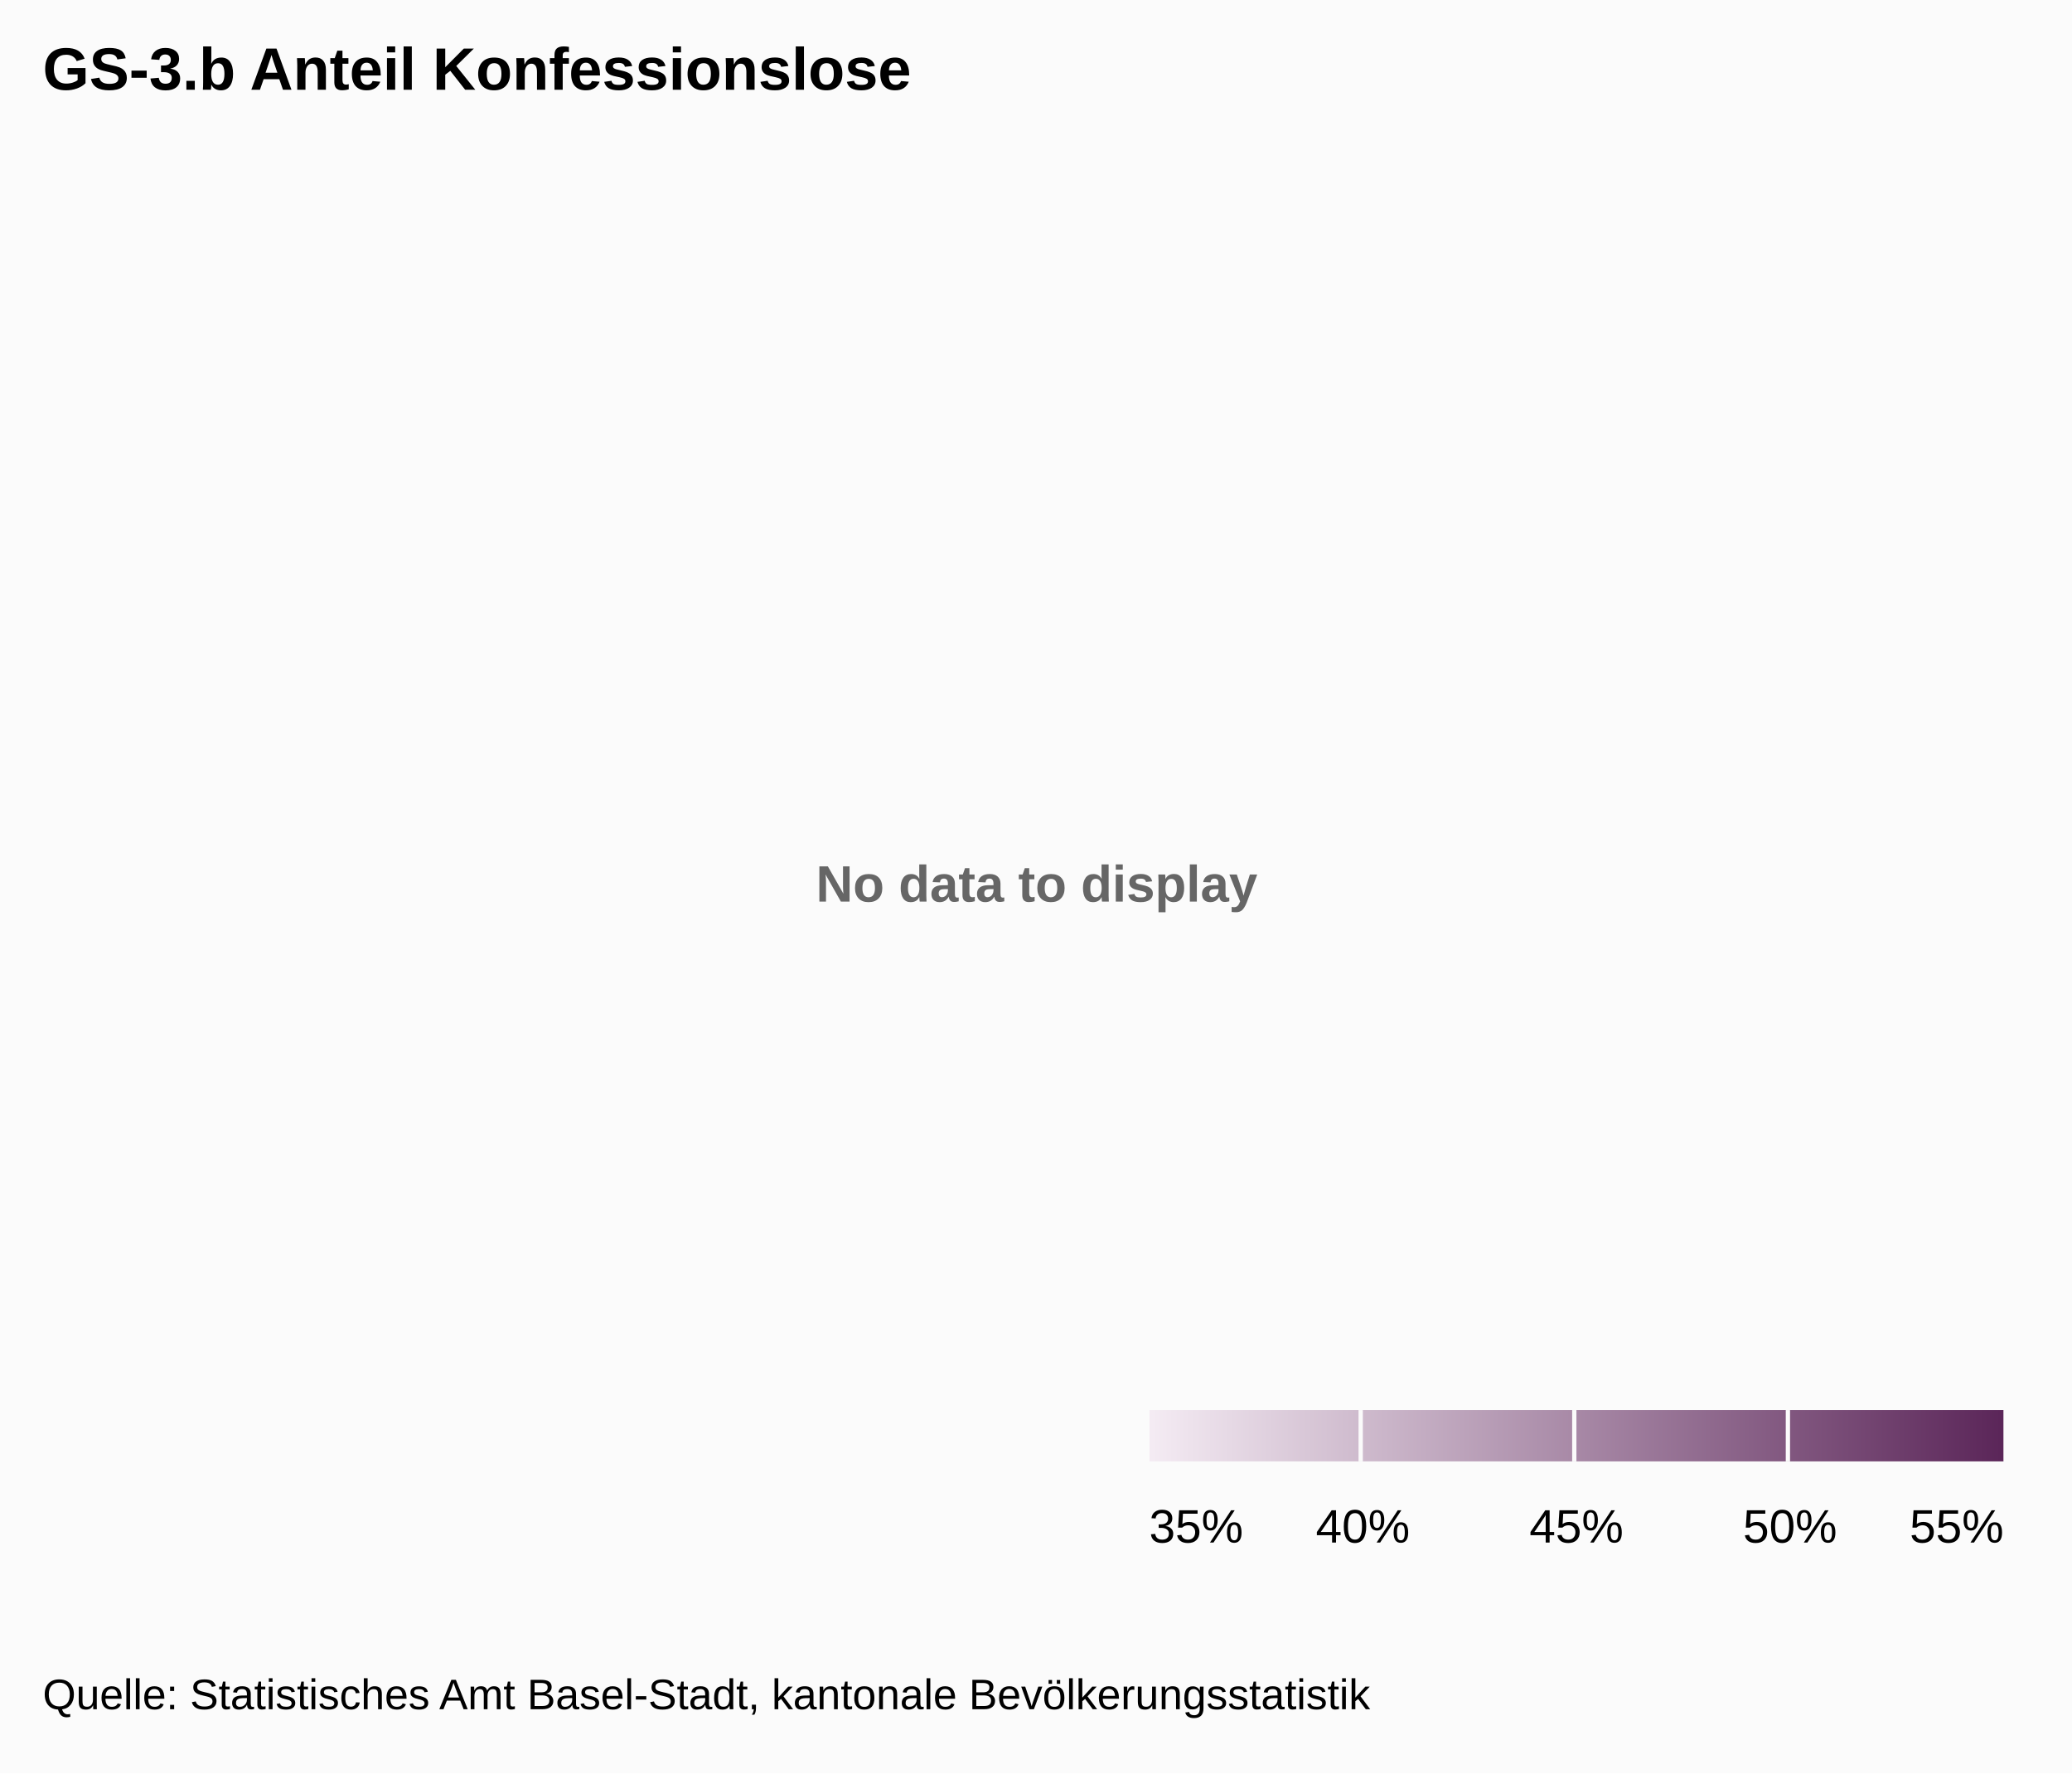
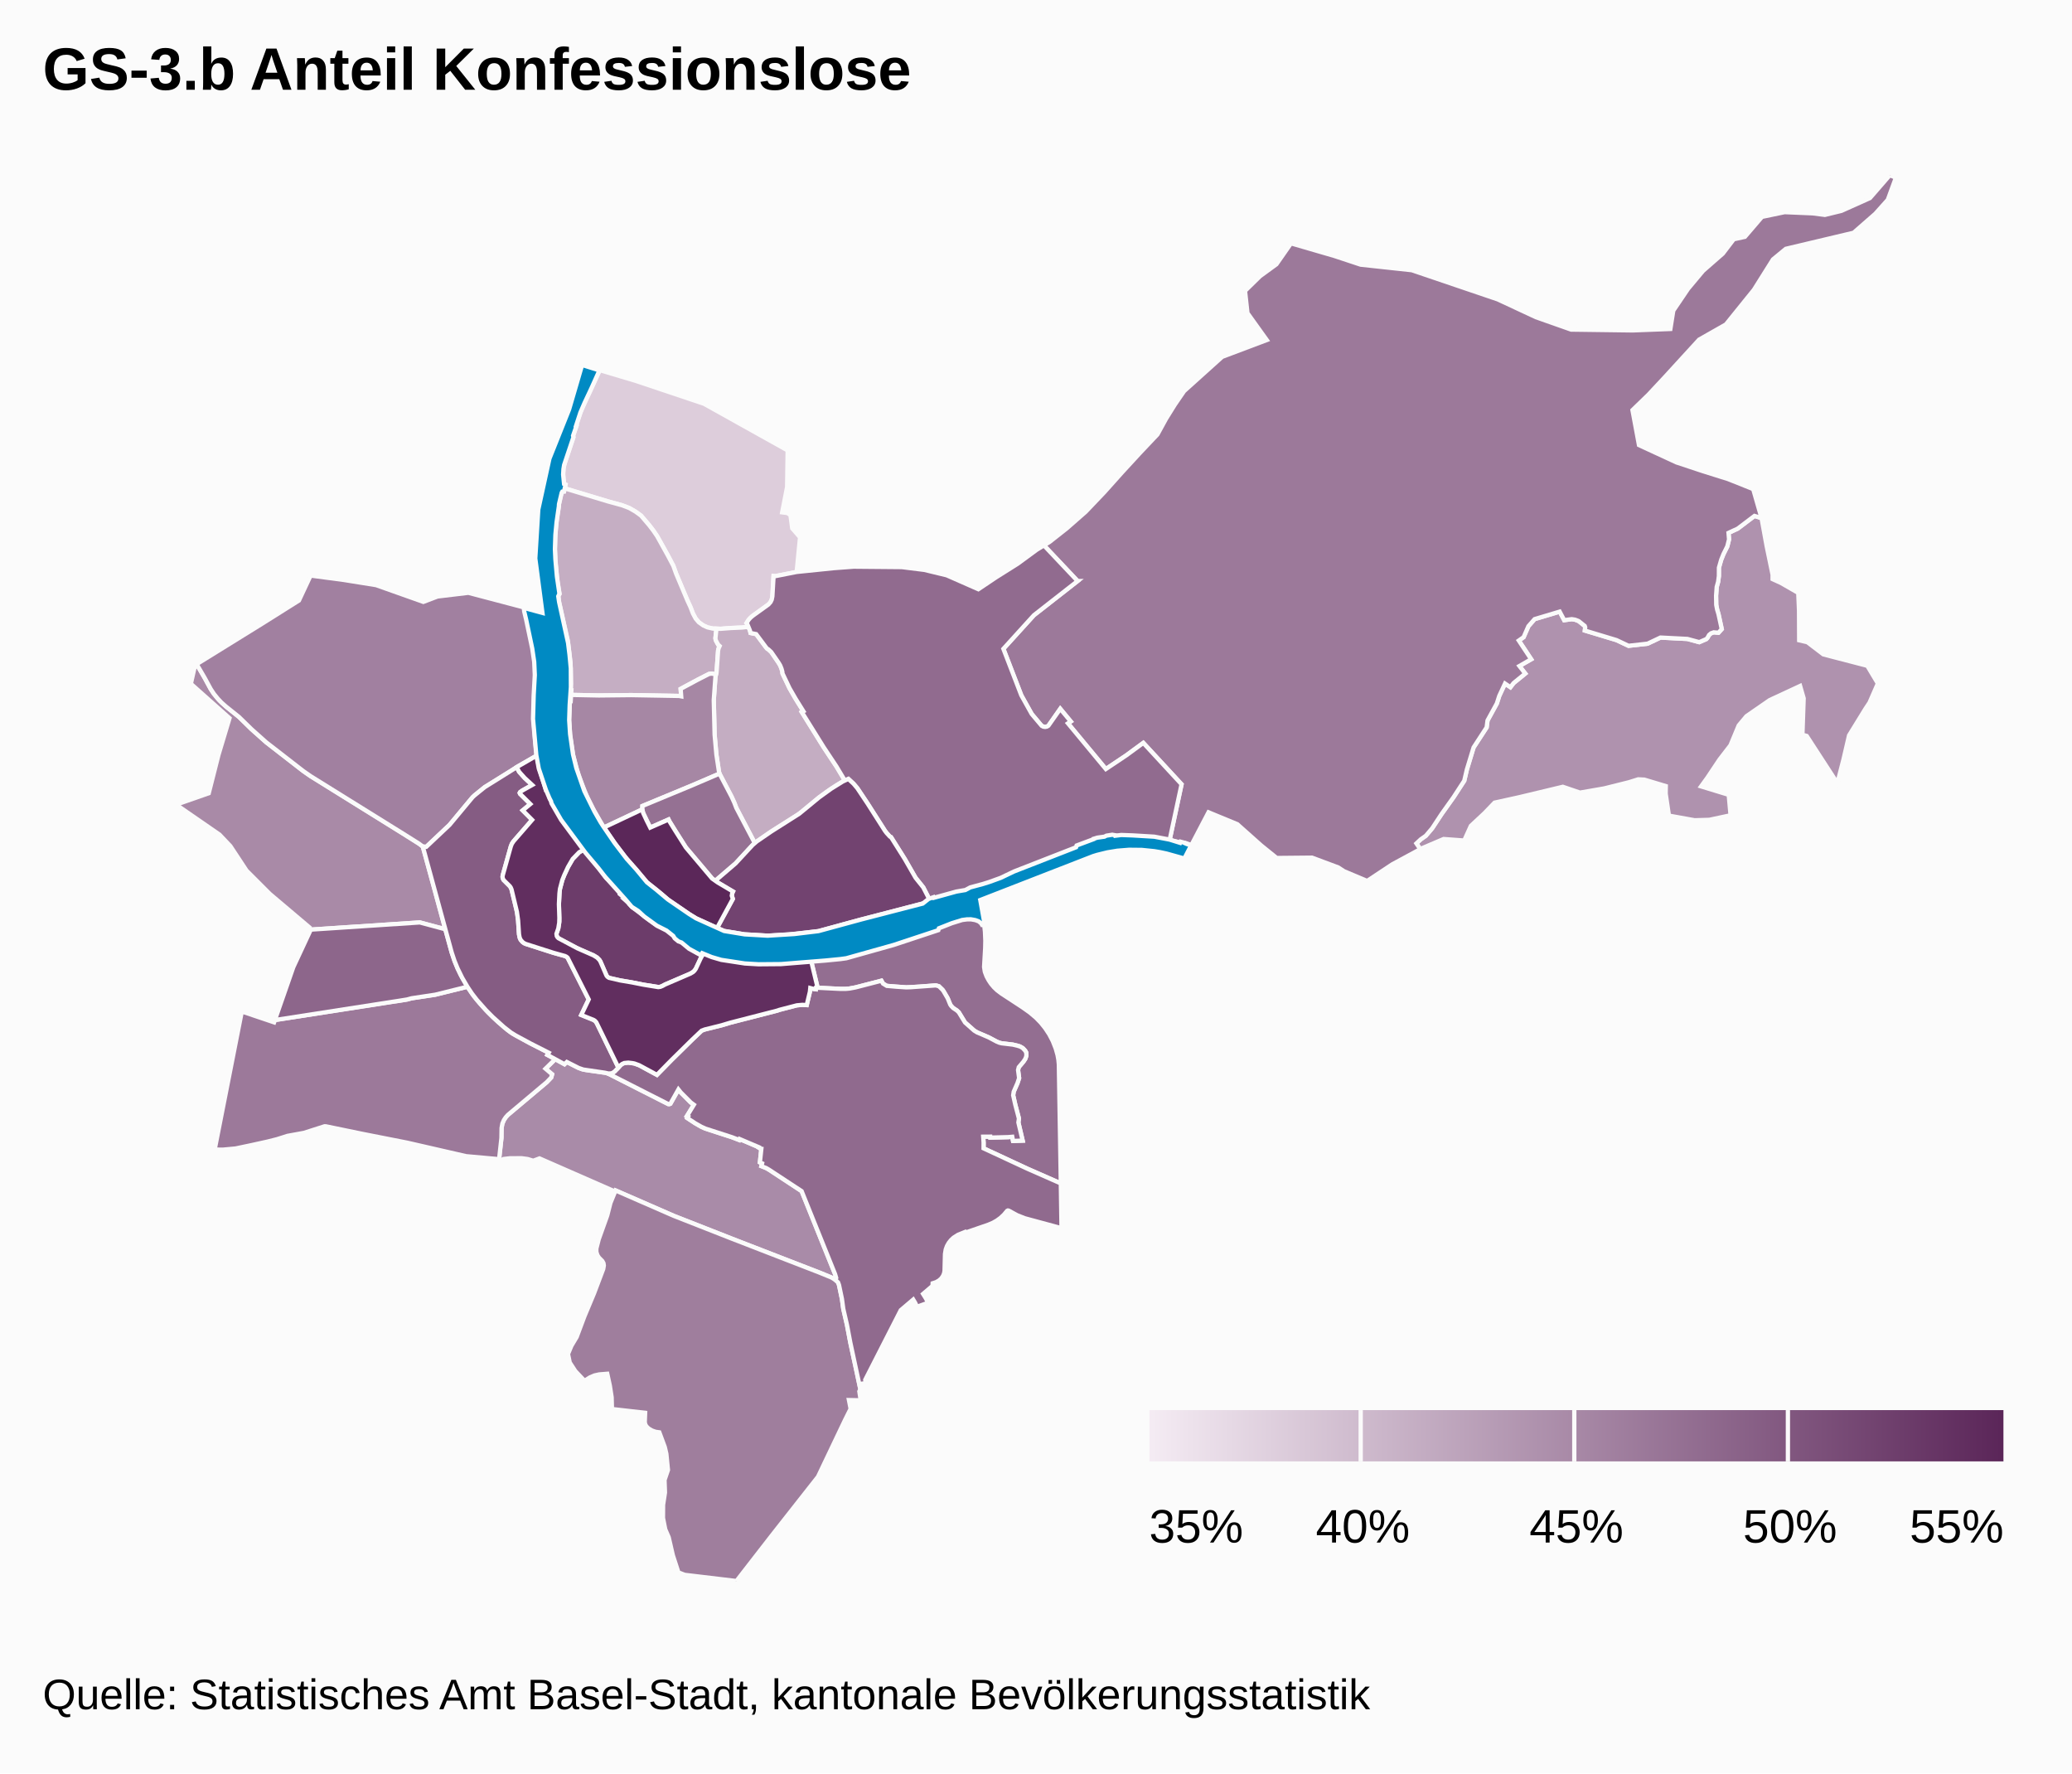
<svg xmlns="http://www.w3.org/2000/svg" class="highcharts-root" width="485" height="415" font-family="Arial" font-size="12">
  <defs>
-     <linearGradient x2="1" id="a">
+     <linearGradient x2="1" id="b">
      <stop offset="0" stop-color="#f4ebf3" />
      <stop offset="1" stop-color="#5b2659" />
    </linearGradient>
+     <clipPath id="a">
+       <path fill="none" d="M0 0h465v329H0z" />
+     </clipPath>
  </defs>
  <rect fill="#fbfbfb" class="highcharts-background" width="485" height="415" rx="0" ry="0" />
  <path fill="none" class="highcharts-plot-background" d="M10 41h465v329H10z" />
-   <text x="3" y="15" font-weight="700" color="#666" fill="#666" transform="translate(188 196)" class="highcharts-label highcharts-no-data">
-     <tspan>No data to display</tspan>
-   </text>
  <path fill="none" class="highcharts-plot-border" d="M10 41h465v329H10z" />
+   <g class="highcharts-series-group">
+     <g class="highcharts-series highcharts-series-0 highcharts-map-series highcharts-color-0 highcharts-tracker" transform="translate(10 41)" clip-path="url(#a)">
+       <path fill="#DDCDDB" d="M165.185 105.692l-1.531.168-2.578.112-2.387.184-1.837-.057-1.252-.281-.983-.449-1.036-.735-.75-.879-.632-1.181-.584-1.516-.687-1.485-2.665-6.32-.656-1.835-1.306-2.474-2.493-4.486-.863-1.262-.966-1.261-1.933-2.268-1.329-.96-1.422-.815-1.672-.641-3.336-.915-10.117-3.055.183-.89-.283-.15-.178-1.147-.068-1.232.078-1.213.256-1.16 2.062-6.188-.074-.302.772-2.31-.094-.033 1.122-3.314.474-1.136 3.972-8.581 8.346 2.485 16.063 5.384 19.568 10.917-.125 8.544-1.158 5.948 1.222.16.72.496.41 3.092 1.831 2.1-.79 8.097-5.011.987-.394-.04-.281 4.768-.07.444-.19.593-.362.563-.3.302-3.801 2.74-.841.846-.488.78.156.193.288.668z" class="highcharts-point highcharts-color-0 highcharts-name-kleinhüningen" stroke="#fbfbfb" vector-effect="non-scaling-stroke" />
+       <path fill="#C5AEC3" d="M157.618 116.81l-1.031-.173-.605.075-2.714 1.385-3.948 2.12.131 1.745-.49-.095-11.2-.196-7.587.083-6.494-.13.067-1.078-.19-.004.094-1.508-.104-4.93-.646-5.234-2.027-8.906-.174-1.45.285-.495-.49-2.814-.485-4.644-.11-3.015.057-2.836.205-2.772.237-1.984.417-2.512-.002-.379.48-2.178.187-.596.202-.224.332-.029.155-.755 10.117 3.055 3.336.915 1.672.64 1.422.816 1.329.96 1.933 2.268.966 1.261.863 1.262 2.493 4.486 1.306 2.474.656 1.835 2.665 6.32.687 1.485.584 1.516.631 1.181.751.879 1.036.735.983.449 1.252.28.851.027-.24 2.234.047.313.076.248.509.937.361.331-.245.538-.122.52-.346 4.934-.125.63z" class="highcharts-point highcharts-color-0 highcharts-name-klybeck" stroke="#fbfbfb" vector-effect="non-scaling-stroke" />
+       <path fill="#C4ADC2" d="M165.185 105.692l.367.892.134.552 1.314.267 2.292 3.079.281.324.284.168.664.61 1.738 2.528.38.647.295.742.187.67.04.431 1.642 3.448 1.436 2.49 1.814 2.911-.375.193 5.13 8.236 2.997 4.52 1.956 3.265-.474.216-1.389.827-2.373 1.585-1.804 1.325-4.119 3.417-.911.67-6.18 3.9-3.846 2.684-4.316-8.226-.463-1.204-.654-1.434-2.82-5.375-.096-.294-.63-4.169-.415-4.64-.2-8.12.392-5.425.28-1.222.346-4.934.122-.52.245-.538-.361-.33-.509-.938-.076-.248-.048-.313.241-2.234.986.03 2.387-.183 2.578-.112 1.53-.168z" class="highcharts-point highcharts-color-0 highcharts-name-rosental" stroke="#fbfbfb" vector-effect="non-scaling-stroke" />
+       <path fill="#AF92AE" d="M411.119 105.359l.017 3.485 1.914.443 3.746 2.855 10.29 2.67 2.476 4.138-1.957 4.48-.937 1.414-3.85 6.253-1.3 5.592-1.441 5.588-7.171-11.048-1.006-.282.291-8.519-.832-2.896-7.122 3.309-5.44 3.759-1.81 2.17-1.935 4.657-2.556 3.315-2.82 4.221-1.495 2.071 6.465 1.973.433 4.79-4.972 1.064-3.438.1-6.018-1.085-.761-5.148.03-1.764-5.026-1.51-1.43-.07-2.192.686-5.765 1.439-5.676.986-4.015-1.366-10.181 2.436-5.801 1.278-2.382 2.474-3.167 2.96-1.548 3.43-4.826-.357-5.044 2.154-.41.222-.92-1.343 1.033-.96 1.18-.834 1.494-1.759 2.22-3.37 2.793-3.922 2.486-3.825.613-2.626 1.57-5.16 3.055-4.698.21-1.626 2.175-3.968.574-1.782 1.347-2.885 1.26.854.75-.973 2.726-2.22-1.37-1.763 2.755-1.586-2.899-4.376 1.13-.791 1.12-2.568 1.454-1.655 5.866-1.756 1.063 2.003 1.756-.239.775.12.707.268.22.12 1.346 1.079.107.316-.082.763 7.412 2.237 2.81 1.331 4.457-.496 3.024-1.432 6.304.323 2.771.753 1.647-.716.28-.309.358-.64.4-.362.347-.175.356-.097 1.11.095.768-.85-.767-3.528-.306-1.014-.217-1.124-.036-2.152.148-2.063.33-1.184.18-1.364.008-1.947.534-1.857.532-1.325.894-1.8.409-1.644-.124-1.52 2.143-.989 3.94-2.978 1.652.532 1.198 6.567 1.385 6.679-.003 1.016 1.985.907 4.024 2.314.178 4.147.017 3.46z" class="highcharts-point highcharts-color-0 highcharts-name-bettingen" stroke="#fbfbfb" vector-effect="non-scaling-stroke" />
+       <path fill="#A98BA8" d="M119.97 206.86l2.165 1.191.546-.522 2.585 1.315 1.021.393.91.195 4.575.64.576.176 14.08 7.133.266.009.23-.098 1.876-3.336.549.69 2.334 2.347.737.538-1.62 2.644.26.132-.19.341 1.854 1.219 1.42.812.975.445 6.24 2.019 1.664.642.103-.227 4.452 1.896-.036.075.44.273.233.035-.34 3.18.512.233-.163.651 1.136.459.636.37 7.643 5.02 7.829 19.428.254.763-.03.338-.104.2-.046.05-.468-.322-.749-.37-2.569-1.04-20.5-7.938-13.554-5.32-13.616-5.942-.113.253-17.691-7.752-1.47.548-1.31-.404-1.392-.186-2.723.007-1.531.177-.459.242-.579-.13.553-5.032.034-2.34.19-1.041.345-.797.428-.654.526-.587 9.08-7.637 1.051-1.096.208-.758-1.544-1.31 2.282-2.24z" class="highcharts-point highcharts-color-0 highcharts-name-gundeldingen" stroke="#fbfbfb" vector-effect="non-scaling-stroke" />
+       <path fill="#A98AA7" d="M91.62 166.78l2.61 9.692-5.963-1.601-25.687 1.694-.062-.46-9.355-7.91-5.448-5.45-3.794-5.751-2.528-2.666-10.17-7.02 7.641-2.675 2.265-8.934 2.596-8.634-9.05-8.052.988-4.349.378-.22 1.827 3.124 1.468 2.704.742 1.12 1.236 1.483 1.574 1.465 3.03 2.423 2.953 2.884 3.433 3.062 8.677 6.73 1.712 1.193 21.688 13.479 3.714 2.339.869.662 2.656 9.668z" class="highcharts-point highcharts-color-0 highcharts-name-iselin" stroke="#fbfbfb" vector-effect="non-scaling-stroke" />
+       <path fill="#A687A4" d="M157.463 117.402l-.391 5.425.199 8.12.415 4.64.63 4.169.096.294-6.44 2.763-11.6 4.809-.027.79-8.974 4.235-.325-.472-2.333-4.064-1.243-2.467-2.02-5.078-1.29-4.768-.707-4.659-.236-3.625.183-4.439.19.004.09-1.455 6.494.13 7.588-.083 11.2.196.49.095-.132-1.746 3.948-2.119 2.714-1.385.605-.075 1.03.173-.154.592z" class="highcharts-point highcharts-color-0 highcharts-name-matthäus" stroke="#fbfbfb" vector-effect="non-scaling-stroke" />
+       <path fill="#A180A0" d="M78.046 95.937l11.05 3.919 3.323-1.265 7.221-.865 12.99 3.424.057.462.125-.012.105.413 1.84 8.419.444 3.055.163 2.956-.06 2.357-.14 2.171-.096.238-.049.717-.101 5.95.362 4.695.353 3.252-4.132 2.357-2.132 1.384-5.9 3.642-2.427 1.964-.436.416-5.379 6.458-5.45 5.138-.813-.07-.87-.662-3.713-2.34-21.688-13.478-1.712-1.192-8.677-6.731-3.433-3.062-2.953-2.884-3.03-2.423-1.055-.935-.865-.917-.89-1.097-.742-1.12-1.468-2.703-1.833-3.133 15.322-9.482 8.618-5.42 2.73-5.84 7.743 1.026 7.598 1.218z" class="highcharts-point highcharts-color-0 highcharts-name-st.-johann" stroke="#fbfbfb" vector-effect="non-scaling-stroke" />
+       <path fill="#9F7E9D" d="M190.434 279.636l.958 4.504-.243.478.313 2.093-2.749-.061.398 2.043-1.296 2.595-6.342 13.305-10.846 13.79L162.385 329l-12.09-1.443-1.493-.562-1.307-4.025-.966-4.187-.812-1.882-.53-2.67.024-3.057.442-2.878-.103-2.943.801-2.34-.373-3.777-.376-1.613-1.27-3.421-.852-.123-.86-.298-.816-.485-.52-.508-.243-.443-.117-.507.087-2.202-7.768-.887-.072-2.753-.421-2.71-.606-2.79-1.88.15-1.1.241-1.062.448-1.281.81-2.165-2.293-1.298-2.002-.405-1.973.795-1.913 1.24-2.085 1.788-4.767 2.276-5.444 2.15-5.689.138-.822-.08-.546-.27-.503-.773-.78-.38-.579-.247-.77.002-.787.556-2.17 1.987-5.557.755-2.95 1.196-2.918 13.616 5.942 13.554 5.32 20.5 7.938 2.871 1.176.88.528.664.616.22.608.686 3.273.311 2.296.86 3.742.786 4.15 1.4 6.45z" class="highcharts-point highcharts-color-0 highcharts-name-bruderholz" stroke="#fbfbfb" vector-effect="non-scaling-stroke" />
+       <path fill="#9C799A" d="M428.963 9.018l-5.093 4.453-15.86 3.76-3.006 2.477-4.457 7.095-6.556 8.117-6.282 3.566-7.842 8.57-4.028 4.316-3.723 3.605 1.525 8.184 8.774 4.052 5.995 1.99 6.102 1.918 5.865 2.34 1.958 6.808-1.653-.532-3.94 2.978-2.142.99.124 1.52-.409 1.643-.894 1.8-.532 1.325-.534 1.857-.008 1.947-.18 1.364-.33 1.184-.148 2.063.036 2.152.217 1.124.306 1.014.767 3.528-.768.85-1.11-.095-.632.229-.454.385-.386.678-.27.291-1.646.716-2.77-.753-6.305-.323-3.024 1.432-4.457.496-2.81-1.33-7.412-2.238.082-.763-.107-.316-1.346-1.079-.22-.12-.707-.268-.775-.12-1.756.239-1.063-2.003-5.866 1.756-1.453 1.655-1.122 2.568-1.129.79 2.9 4.377-2.756 1.586 1.37 1.762-2.726 2.22-.75.974-1.26-.854-1.347 2.885-.574 1.782-2.175 3.968-.21 1.626-3.055 4.697-1.57 5.161-.613 2.626-2.486 3.825-2.792 3.921-2.221 3.371-1.494 1.759-1.18.834-1.032.96.919 1.343-6.561 3.547-5.883 3.894-5.408-2.28-1.363-.888-6.129-2.287-8.269.08-3.657-2.96-5.56-4.948-6.746-2.785-4.01 7.669-1.272-.454-.051.112-3.769-.842 2.794-13.043-8.955-9.682-3.985 2.915-4.783 3.202-8.871-10.696.655-.442-2.452-2.956-2.664 3.827-.3.256-.37.134-.597-.033-.509-.283-2.246-2.69-2.432-4.36-4.2-10.891 7.142-7.865 10.233-8.001-7.885-8.343 1.312-.8 4.024-3.17 4.437-3.886 4.391-4.609 4.114-4.598 4.183-4.547 4.117-4.354 2.008-3.664 2.04-3.279 2.186-3.188 8.922-8.031 10.434-3.935-4.526-6.312-.568-5.176 3.51-3.44 3.838-2.8 3.417-4.898 10.113 2.941 6.191 2.05 11.967 1.295 20.1 6.823 8.967 4.178 8.229 2.9 14.423.19 8.808-.336.68-4.282 3.46-5.112 3.512-4.2 4.626-4.044 2.56-3.358 2.609-.569 4.003-4.673 5.29-1.104 6.548.28 2.876.366 3.876-.947 6.683-2.997L432.354 0l1.423.575-1.89 5.173-2.924 3.27z" class="highcharts-point highcharts-color-0 highcharts-name-riehen" stroke="#fbfbfb" vector-effect="non-scaling-stroke" />
+       <path fill="#9C799A" d="M106.556 198.143l2.246 1.912 1.128.806 4.228 2.324 4.293 2.182-.31.515 1.83.977-2.282 2.24 1.544 1.311-.208.758-1.051 1.096-9.08 7.637-.526.587-.428.654-.345.797-.19 1.04-.034 2.341-.553 5.031-.55-.124-7.154-.647-13.795-3.16-10.608-2.091-8.422-1.74-.317-.012-4.831 1.546-3.832.698-2.484.787-2.211.557-3.765.831-3.704.78-2.945.273-1.951-.015 6.354-32.321 7.557 2.541.187-.537 27.941-4.37 1.032-.122 1.982-.32 1.029-.28 5.533-.837 7.543-1.87 1.514 2.197 1.512 1.84 1.822 1.974 2.3 2.214z" class="highcharts-point highcharts-color-0 highcharts-name-bachletten" stroke="#fbfbfb" vector-effect="non-scaling-stroke" />
+       <path fill="#957193" d="M162.349 148.063l4.316 8.226-.735.715-3.751 4.057-4.258 3.648-.439.449-.795-.56-6.14-7.269-2.448-3.856-1.407-2.273-.203-.416-4.29 1.896-1.652-3.422-.202-.846.028-.79 11.598-4.809 6.441-2.763 2.82 5.375.654 1.434.463 1.204z" class="highcharts-point highcharts-color-0 highcharts-name-clara" stroke="#fbfbfb" vector-effect="non-scaling-stroke" />
+       <path fill="#936E91" d="M229.358 194.756l1.687 1.196 1.47 1.244 1.13 1.17 1.012 1.26.951 1.441.82 1.572.69 1.757.43 1.537.19 1.06.106 1.065.465 27.894-7.794-3.43-10.288-4.781.007-1.338-.094-1.39 1.656-.012.022.225 4.2-.111.926-.083.18.977 2.252-.079-.999-4.254.128-.906-.847-3.218-.502-2.226.124-.838.88-2.009.39-1.177-.25-1.88.165-.674 1.103-1.306.415-.627.272-.832-.043-.663-.243-.436-.522-.557-.705-.42-.653-.205-1.03-.24-2.593-.306-.55-.137-.601-.25-1.9-1.007-2.696-1.155-.698-.426-2.136-1.896-1.466-2.392-.445-.42-.875-.58-.455-.476-.225-.335-.587-1.445-.95-1.638-.263-.369-.847-.817-.621-.182-.26-.012-3.526.282-3.245.163-4.553-.349-.879-.536-.372-.668-6.074 1.57-1.4.26-.853.078-1.203.008-5.224-.26-.552-.071.335-.106-1.519-6.287 2.284-.244 5.192-.405 3.75-.848 5.298-1.418 2.426-1.228 2.785-.915 3.608-.74 4.497-1.857 3.276-1.607 5.852-.894 1.483 1.008.275 2.492.09 2.109-.036 1.682-.257 4.46.177 1.122.407 1.082.496.92.545.812.69.818.72.69 1.001.762 4.973 3.252z" class="highcharts-point highcharts-color-0 highcharts-name-breite" stroke="#fbfbfb" vector-effect="non-scaling-stroke" />
+       <path fill="#916B8F" d="M242.24 94.976l-10.234 8.001-7.142 7.865 4.2 10.89 2.432 4.361 2.327 2.757.377.2.438.07.426-.082.342-.21 2.776-3.946 2.452 2.956-.655.442 8.871 10.696 4.783-3.202 3.985-2.915 8.955 9.682-2.794 13.043-12.725-.998-9.617 3.604-13.439 5.408-11.574 3.782-1.942.43-6.718 2.08-1.655-3.221-1.804-2.256-2.529-4.398-3.07-4.885-.148-.227-.251-.117-.767-.836-.392-.517-4.092-6.418-2.373-3.553-.885-1.047-1.214-1.125-.823.375-1.956-3.265-2.996-4.52-5.13-8.236.374-.193-1.814-2.91-1.436-2.49-1.641-3.449-.041-.43-.187-.671-.295-.742-.38-.647-1.738-2.527-.664-.611-.284-.168-.28-.324-2.293-3.08-1.314-.266-.16-.619-.563-1.363-.222-.322.488-.78.445-.5.547-.46 3.65-2.627.5-.572.269-.564.153-.766.28-4.768.395.04 5.01-.987 8.745-.896 4.599-.341 11.253.1 5.29.657 5.226 1.263 7.415 3.263 4.142-2.779 5.099-3.21 4.413-3.24 1.694-1.032 7.885 8.343z" class="highcharts-point highcharts-color-0 highcharts-name-hirzbrunnen" stroke="#fbfbfb" vector-effect="non-scaling-stroke" />
+       <path fill="#906A8E" d="M199.82 189.912l2.3.152 1.044-.032 5.728-.413.259.012.621.182.847.817.264.369.95 1.638.586 1.445.225.335.455.476.875.58.445.42 1.466 2.392 2.136 1.896.698.426 2.697 1.155 1.899 1.007.6.25.551.137 2.592.306 1.031.24.653.205.395.199.31.221.522.557.243.436.043.663-.086.379-.186.453-.415.627-1.103 1.306-.165.673.25 1.881-.39 1.177-.88 2.009-.124.838.502 2.226.847 3.218-.128.906 1 4.254-2.252.08-.181-.978-.926.083-4.2.11-.022-.224-1.656.013.094 1.389-.007 1.338 10.288 4.782 7.794 3.429.164 10.477-8.585-2.323-1.784-.703-1.984-1.083-.195-.037-.184.084-.744.891-.827.768-.852.619-.888.504-1.073.46-5.408 1.865-.077-.151-1.628.658-1.043.665-.595.552-.53.667-.415.737-.289.792-.179 1.077-.1 3.972-.114.578-.243.585-.421.595-.556.49-.685.383-.764.245-.036.607-2.209 1.88.642 1.025.539 1.045-2.59.936-.463-.962-.43-.72-2.915 2.48-8.318 16.304.124.783-1.149.147.164.755-.277.541-2.358-10.953-.786-4.151-.86-3.742-.31-2.296-.687-3.273-.22-.608-.63-.588.122-.17.067-.303-.262-.878-7.829-19.428-7.643-5.02-.636-.37-1.136-.459.163-.65-.512-.234.34-3.18-.233-.035-.44-.273.036-.075-4.452-1.896-.103.227-1.663-.642-6.241-2.02-.975-.444-1.42-.812-1.853-1.219.189-.341-.26-.132 1.62-2.644-.737-.538-2.334-2.347-.549-.69-1.876 3.336-.23.098-.266-.009-13.835-7.027-.446-.178.532.053.682-.13.492-.33 1.392-1.467.364-.29.52-.242.936-.088 1.435.203 1.11.405 4.161 2.253 3.483-3.547 4.806-4.73 2.187-2.074.737-.27 3.937-.98 1.972-.594 11.042-2.84.526-.183 4.052-1.052 1.299-.117 1.018.06.743-3.12.092-.866.79.214.502.063.053-.411.552.071 5.224.26 1.203-.008.854-.078 1.399-.26 6.074-1.57.372.668.88.536 2.252.197z" class="highcharts-point highcharts-color-0 highcharts-name-st.-alban" stroke="#fbfbfb" vector-effect="non-scaling-stroke" />
+       <path fill="#8D668B" d="M54.666 197.667l-.32.05 4.315-12.388 3.956-8.492-.037-.272 25.687-1.694 5.963 1.6 1.498 5.425.723 2.14.655 1.59.72 1.514 1.58 2.778-7.542 1.87-5.533.836-1.03.28-1.98.32-28.655 4.443z" class="highcharts-point highcharts-color-0 highcharts-name-gotthelf" stroke="#fbfbfb" vector-effect="non-scaling-stroke" />
+       <path fill="#855C83" d="M109.565 157.108l-1.884 6.726-.045.415.071.358.168.334 1.463 1.451.217.32.185.444 1.15 4.728.233 1.264.149 1.258.216 3.244.213.96.173.34.344.423.374.296.344.184 6.632 2.134 2.67.74.35.172.283.24 4.932 9.752-1.745 3.638 2.934 1.183.503.415.315.522 4.94 10.185-.897.936-.492.328-.344.1-.59.03-.844-.186-5.06-.742-1.073-.37-2.77-1.401-.545.522-3.994-2.17.31-.514-4.293-2.182-3.418-1.844-1.146-.702-1.614-1.259-2.662-2.392-1.554-1.57-2.153-2.428-1.133-1.467-1.071-1.605-1.224-2.097-1.077-2.195-.736-1.803-.642-1.927-6.764-24.784.814.07 5.45-5.138 5.378-6.458.436-.416 2.427-1.964 7.475-4.665.58 1.088 1.29 1.44 1.767 1.633-2.347 1.317-.476.344-.107.198.071.205 2.42 2.4-1.797 1.483 2.216 2.223-4.433 5.108-.329.518-.234.61z" class="highcharts-point highcharts-color-0 highcharts-name-am-ring" stroke="#fbfbfb" vector-effect="non-scaling-stroke" />
+       <path fill="#724370" d="M174.544 177.7l-4.71.281-5.598-.328-4.716-.778-1.68-.704 3.697-6.802-.245-.757.098-.565.182-.405-3.583-2.127-.507-.357.439-.45 4.258-3.647 4.002-4.322.971-.832 3.36-2.302 6.572-4.176 4.637-3.811 2.843-2.047 2.723-1.69 1.297-.59 1.214 1.124.885 1.047 2.373 3.553 4.092 6.418.392.517.767.836.251.117 3.218 5.112 2.529 4.398 1.804 2.256 1.655 3.222-1.64.507-15.326 3.999-9.214 2.52-7.04.783z" class="highcharts-point highcharts-color-0 highcharts-name-wettstein" stroke="#fbfbfb" vector-effect="non-scaling-stroke" />
+       <path fill="#6C3C6A" d="M136.41 169.684l.384.341.05-.035.487.635.735.745 3.958 2.958 1.83 1.288 3.049 1.204 1.72 2.183.919.456 1.545 1.025.835.727 1.258.761.48-.507 1.055.554-.726 1.3-1.127 2.418-.484.614-.758.492-5.928 2.552-.952.484-.508.123-3.658-.567-2.72-.54-2.718-.458-2.408-.535-.385-.182-.34-.347-1.467-3.363-.252-.393-.532-.53-.841-.515-2.967-1.273-1.135-.546-4.066-2.166-.382-.452-.113-.392.017-.31.416-1.154.246-1.691-.1-4 .168-3.062.077-.501.545-2.066.469-1.178.877-1.89 1.096-1.882 1.509-1.555 1.265-.736 1.811 2.355.682.798 2.6 3.63 1.67 1.452 1.277 1.453-.102.13.321.375-.026.298.8.646.555.575-.01.254z" class="highcharts-point highcharts-color-0 highcharts-name-altstadt-grossbasel" stroke="#fbfbfb" vector-effect="non-scaling-stroke" />
+       <path fill="#612E5F" d="M117.402 142.655l.322 1.09.508-.153.79 1.896-.279.468.693 1.28 2.687 4.162 4.71 6.32-1.265.736-1.51 1.555-1.095 1.883-.877 1.889-.469 1.178-.545 2.066-.124 1.08-.121 2.483.107 3.225-.035 1.138-.218 1.328-.431 1.25.072.517.155.277.226.233 4.387 2.339 3.82 1.677.842.515.532.53.252.393 1.426 3.295.212.276.368.251 2.594.605 2.718.458 2.72.54 3.497.572.504-.07.484-.195.633-.347 5.928-2.552.593-.352.327-.305.322-.449 1.127-2.418.726-1.3.341.166.082-.082 4.522 1.459 6.516.846 3.82-.029 7.105-.385 2.725-.291 1.52 6.287-.336.106-.053.41-.503-.062-.79-.214-.09.866-.744 3.12-1.018-.06-1.299.117-4.052 1.052-.526.183-11.042 2.84-1.972.593-3.937.98-.737.271-2.187 2.075-4.806 4.73-3.483 3.546-4.161-2.253-1.11-.405-.476-.091-.96-.112-.934.088-.52.241-.365.291-.495.532-5.171-10.592-.313-.346-.274-.184-2.934-1.183 1.745-3.638-4.932-9.751-.283-.241-.35-.171-2.67-.74-6.439-2.06-.349-.15-.424-.282-.482-.546-.241-.541-.145-.759-.216-3.244-.277-2.01-1.255-5.24-.185-.444-.217-.32-1.463-1.451-.201-.445-.04-.362.047-.3 1.884-6.726.234-.61.412-.622 4.35-5.004-2.216-2.223 1.798-1.484-2.421-2.399-.07-.205.106-.198.476-.344 2.347-1.317-1.767-1.633-1.29-1.44-.58-1.088 4.689-2.718.642 3.198 1.127 3.634z" class="highcharts-point highcharts-color-0 highcharts-name-vorstädte" stroke="#fbfbfb" vector-effect="non-scaling-stroke" />
+       <path fill="#5B2759" d="M141.33 150.936l.869 1.744 4.29-1.896.203.416 1.407 2.273 2.447 3.856 6.141 7.268 1.302.918 3.583 2.127-.182.405-.098.565.245.757-3.697 6.802-4.813-2.208-1.64-.982-4.947-3.38-1.67-1.452-3.324-2.653-5.2-6.062-2.198-2.904-2.677-3.883 8.974-4.235.202.846.782 1.678z" class="highcharts-point highcharts-color-0 highcharts-name-altstadt-kleinbasel" stroke="#fbfbfb" vector-effect="non-scaling-stroke" />
+     </g>
+     <g class="highcharts-series highcharts-series-1 highcharts-map-series highcharts-color-undefined highcharts-tracker" transform="translate(10 41)" clip-path="url(#a)">
+       <path fill="#008AC3" d="M128.422 49.894l-1.602 3.41-.976 2.265-1.014 3.11.097.044-.79 2.25.085.345-2.18 6.507-.156.961-.072 1.29.22 2.181.352.144-.363 1.606-.403.042-.14.244-.635 2.695-.03.517-.537 3.714-.277 2.94-.109 3.356.106 2.352.356 4.031.591 4.046-.273.602.196 1.334 2.102 9.602.338 2.738.303 3.214.018 4.346-.286 4.219-.115 3.526.212 3.257.683 4.749.769 3.186 1.889 5.422 2.38 4.807 1.423 2.485.657 1.016 2.59 3.793 2.892 3.785 2.218 2.457 2.487 3.002 2.186 1.726 2.688 2.257 5.01 3.437 1.609 1.007 6.585 2.968 4.79.783 5.384.312 6.258-.39 5.631-.678 10.05-2.735 14.368-3.715 1.367-1.083 1.175-.414.068.145 5.264-1.458 2.104-.358 1.142-.614 2.943-.791 1.545-.487 2.637-.955 3.133-1.497 14.506-5.66.13-.416 3.963-1.478.014-.09.889-.27 1.66-.232.457-.235 1.365-.214.637.11.048.127 1.427-.178 2.665.096 5.063.302 3.564.676 2.479.769.12-.272.561.146.893.401 1.014.294-1.594 3.098-4.182-1.167-1.476-.318-1.411-.238-2.883-.293-2.977-.031-2.757.22-2.307.378-2.422.595-.957.296-26.397 10.269 1.036 5.786-.61.055-.24-.38-.563-.473-.788-.292-1.036-.183-.944.016-1.094.143-2.433.756-3.015 1.19-.13.435-10.452 3.459-11.085 3.114-1.425.196-3.465.338-10.406.832-5.256.044-3.204-.187-5.51-.844-2.25-.657-2.226-.91-.283.489-2.798-1.528-1.749-1.453-.767-.291-.833-.69-.353-.581-1.557-1.235-2.262-1.146-2.956-2.144-1.424-1.308-1.5-.963-1.451-1.706-4.778-5.319-1.57-2.015-3.052-3.63-5.679-7.657-2.263-3.9-.087-.436-.383-.743-.815-1.923-1.686-5.023-.578-3.136-.77-8.501.163-5.672.253-4.585-.14-3.08-.459-3.1-1.426-6.78-.461-1.94-.053-.809 4.328 1.174-1.677-12.753.705-11.447 2.607-11.9 4.602-11.513 3.048-10.411 4.059 1.269-1.894 4.213z" class="highcharts-point" stroke="#fbfbfb" vector-effect="non-scaling-stroke" />
+     </g>
+   </g>
  <text x="10" class="highcharts-title" y="21" color="#000" font-size="14" font-weight="700">
    <tspan>GS-3.b Anteil Konfessionslose</tspan>
  </text>
  <g class="highcharts-legend" transform="translate(43 323)">
    <rect fill="none" class="highcharts-legend-box" rx="0" ry="0" width="432" height="47" />
    <g class="highcharts-legend-item highcharts-undefined-series highcharts-color-undefined">
-       <path fill="url(#a)" d="M0 4h200v12H0z" transform="translate(226 3)" />
+       <path fill="url(#b)" d="M0 4h200v12H0z" transform="translate(226 3)" />
      <g class="highcharts-grid highcharts-coloraxis-grid">
        <path fill="none" stroke="#fbfbfb" class="highcharts-grid-line" d="M225.5 7v12m50-12v12m50-12v12m50-12v12m51-12v12" />
      </g>
      <g class="highcharts-axis highcharts-coloraxis">
        <path fill="none" class="highcharts-axis-line" d="M226 19h200" />
      </g>
      <g class="highcharts-axis-labels highcharts-coloraxis-labels" text-anchor="middle" color="#000" cursor="default" font-size="11">
        <text x="10.992" y="35" transform="translate(226 3)">
                    35%
                </text>
        <text x="50" y="35" transform="translate(226 3)">
                    40%
                </text>
        <text x="100" y="35" transform="translate(226 3)">
                    45%
                </text>
        <text x="150" y="35" transform="translate(226 3)">
                    50%
                </text>
        <text x="189.008" y="35" transform="translate(226 3)">
                    55%
                </text>
      </g>
    </g>
  </g>
  <text x="10" class="highcharts-credits" y="400" cursor="default" color="#000" font-size="10">
    <tspan>Quelle: Statistisches Amt Basel-Stadt, kantonale Bevölkerungsstatistik</tspan>
  </text>
</svg>
